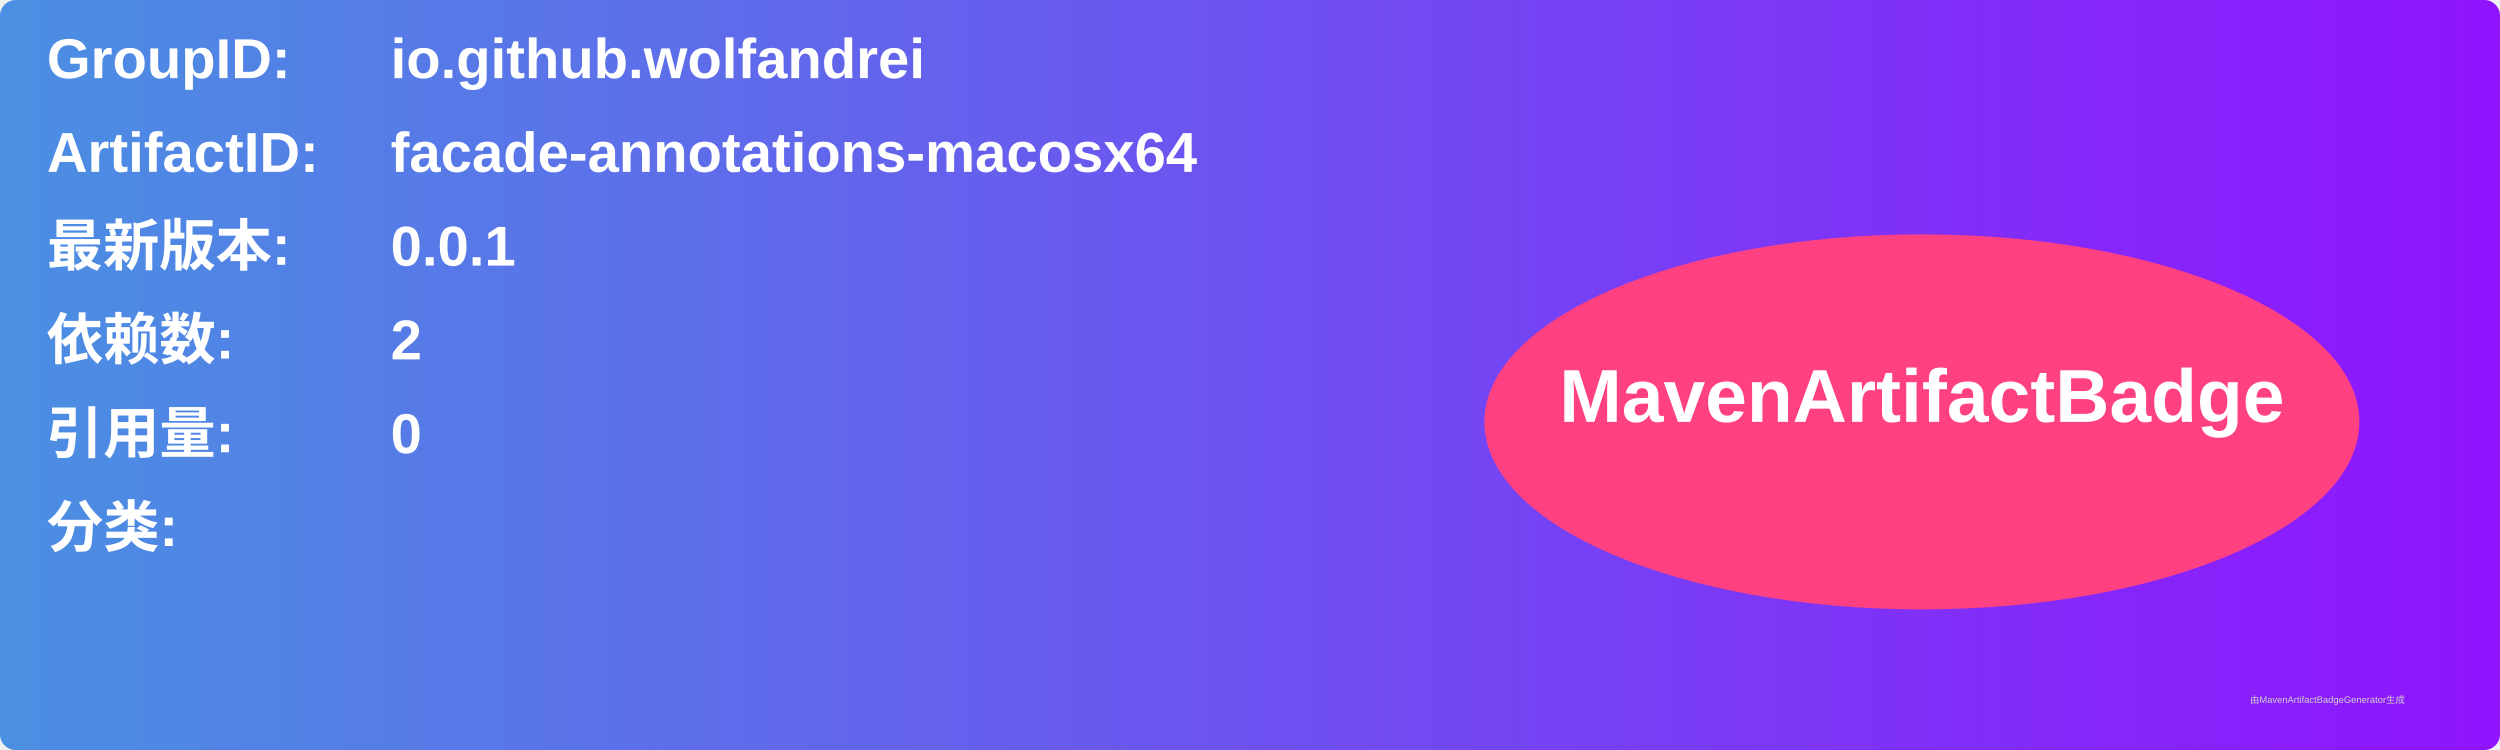
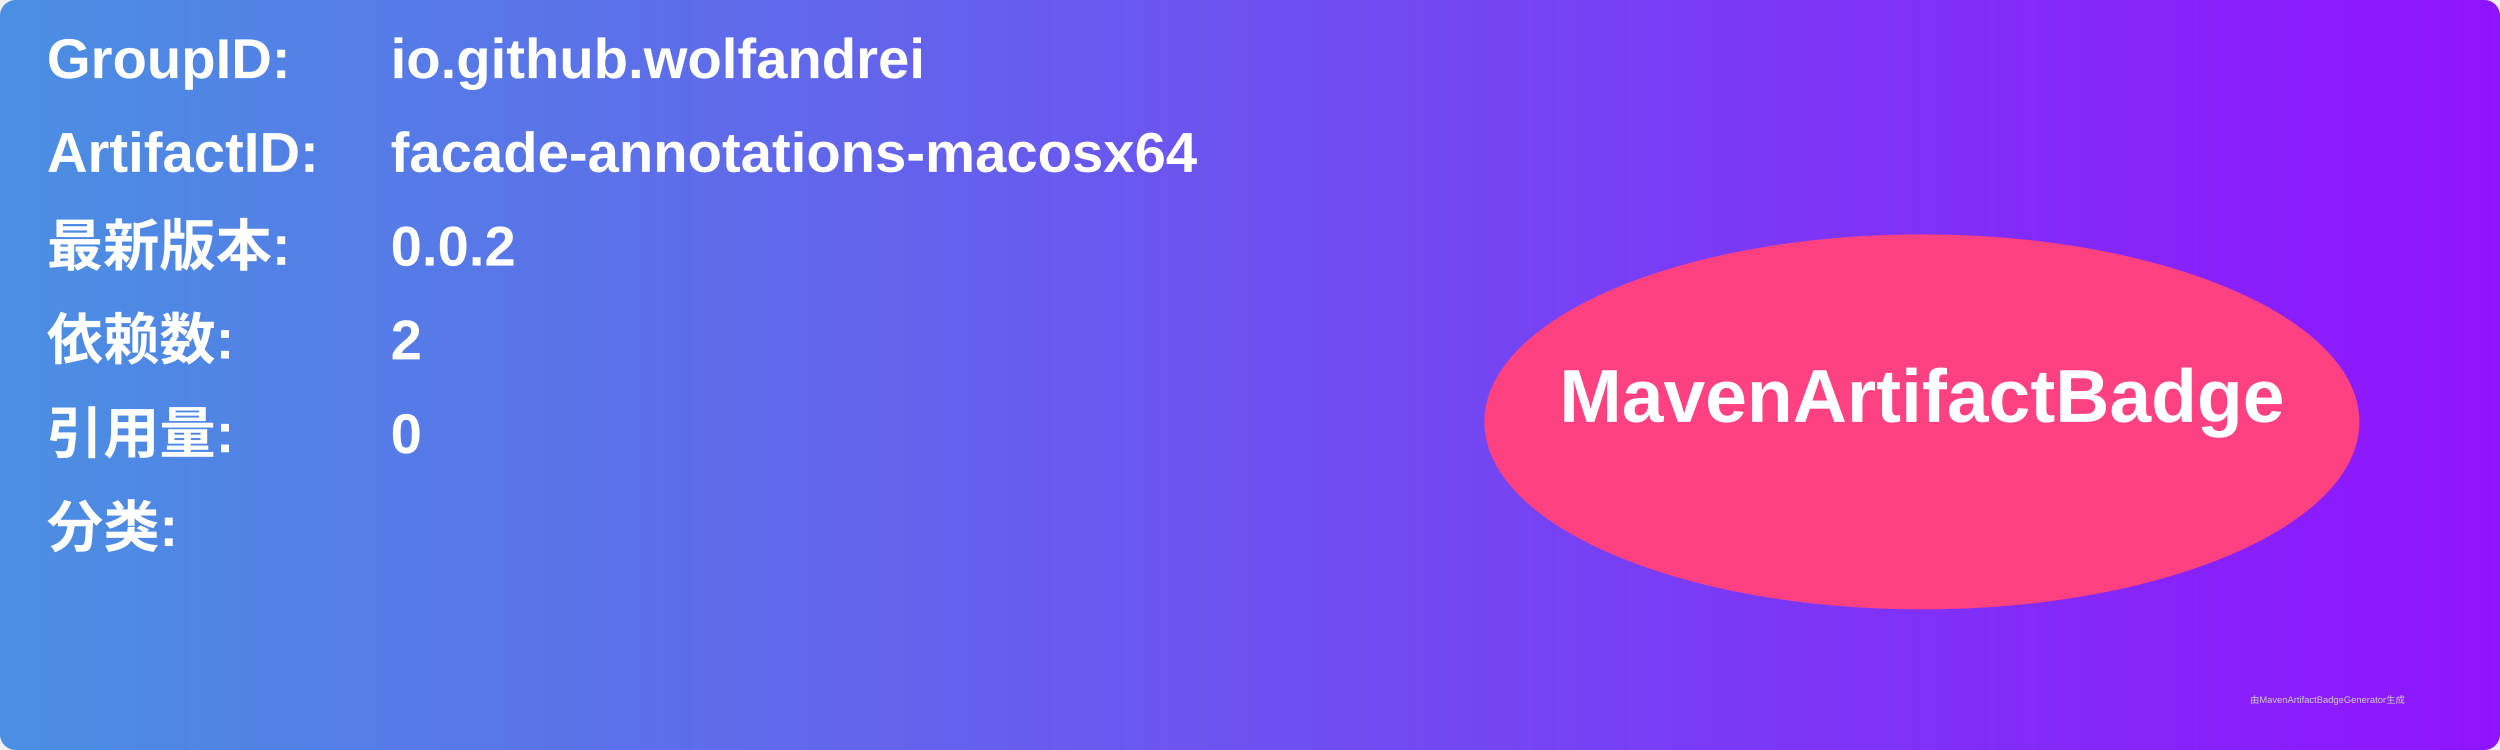
<svg xmlns="http://www.w3.org/2000/svg" width="800" height="240" viewBox="0 0 800 240">
  <linearGradient id="grad" x1="0%" y1="0%" x2="100%" y2="0%">
    <stop offset="0%" stop-color="#4a90e2" />
    <stop offset="100%" stop-color="#9013fe" />
  </linearGradient>
  <rect width="100%" height="100%" rx="5" ry="5" fill="url(#grad)" />
  <g transform="translate(15, 15)">
    <text x="0" y="10" font-family="Arial" font-size="18" fill="white" font-weight="bold" width="260">GroupID:</text>
    <text x="110" y="10" font-family="Arial" font-size="18" fill="white" font-weight="bold" width="460">io.github.wolfandrei</text>
    <text x="0" y="40" font-family="Arial" font-size="18" fill="white" font-weight="bold" width="260">ArtifactID:</text>
    <text x="110" y="40" font-family="Arial" font-size="18" fill="white" font-weight="bold" width="460">facade-annotations-macosx64</text>
    <text x="0" y="70" font-family="Arial" font-size="18" fill="white" font-weight="bold">最新版本:</text>
    <text x="110" y="70" font-family="Arial" font-size="18" fill="white" font-weight="bold">
-       <tspan font-weight="bold">0.0.1</tspan>
+       <tspan font-weight="bold">0.0.2</tspan>
    </text>
    <text x="0" y="100" font-family="Arial" font-size="18" fill="white" font-weight="bold">依赖数: </text>
    <text x="110" y="100" font-family="Arial" font-size="18" fill="white">
      <tspan font-weight="bold">2</tspan>
    </text>
    <text x="0" y="130" font-family="Arial" font-size="18" fill="white" font-weight="bold">引用量: </text>
    <text x="110" y="130" font-family="Arial" font-size="18" fill="white">
      <tspan font-weight="bold">0</tspan>
    </text>
    <text x="0" y="160" font-family="Arial" font-size="18" fill="white" font-weight="bold">分类:</text>
    <text x="10" y="190" font-family="Arial" font-size="10" fill="white">
      <tspan font-weight="bold" />
    </text>
    <ellipse cx="600" cy="120" rx="140" ry="60" fill="#ff4081" />
    <text x="600" y="120" text-anchor="middle" font-family="Arial" font-size="24" fill="white" font-weight="bold">MavenArtifactBadge</text>
  </g>
  <text x="720" y="225" font-family="Arial" font-size="3" fill="#d0d0d0">由MavenArtifactBadgeGenerator生成</text>
</svg>
